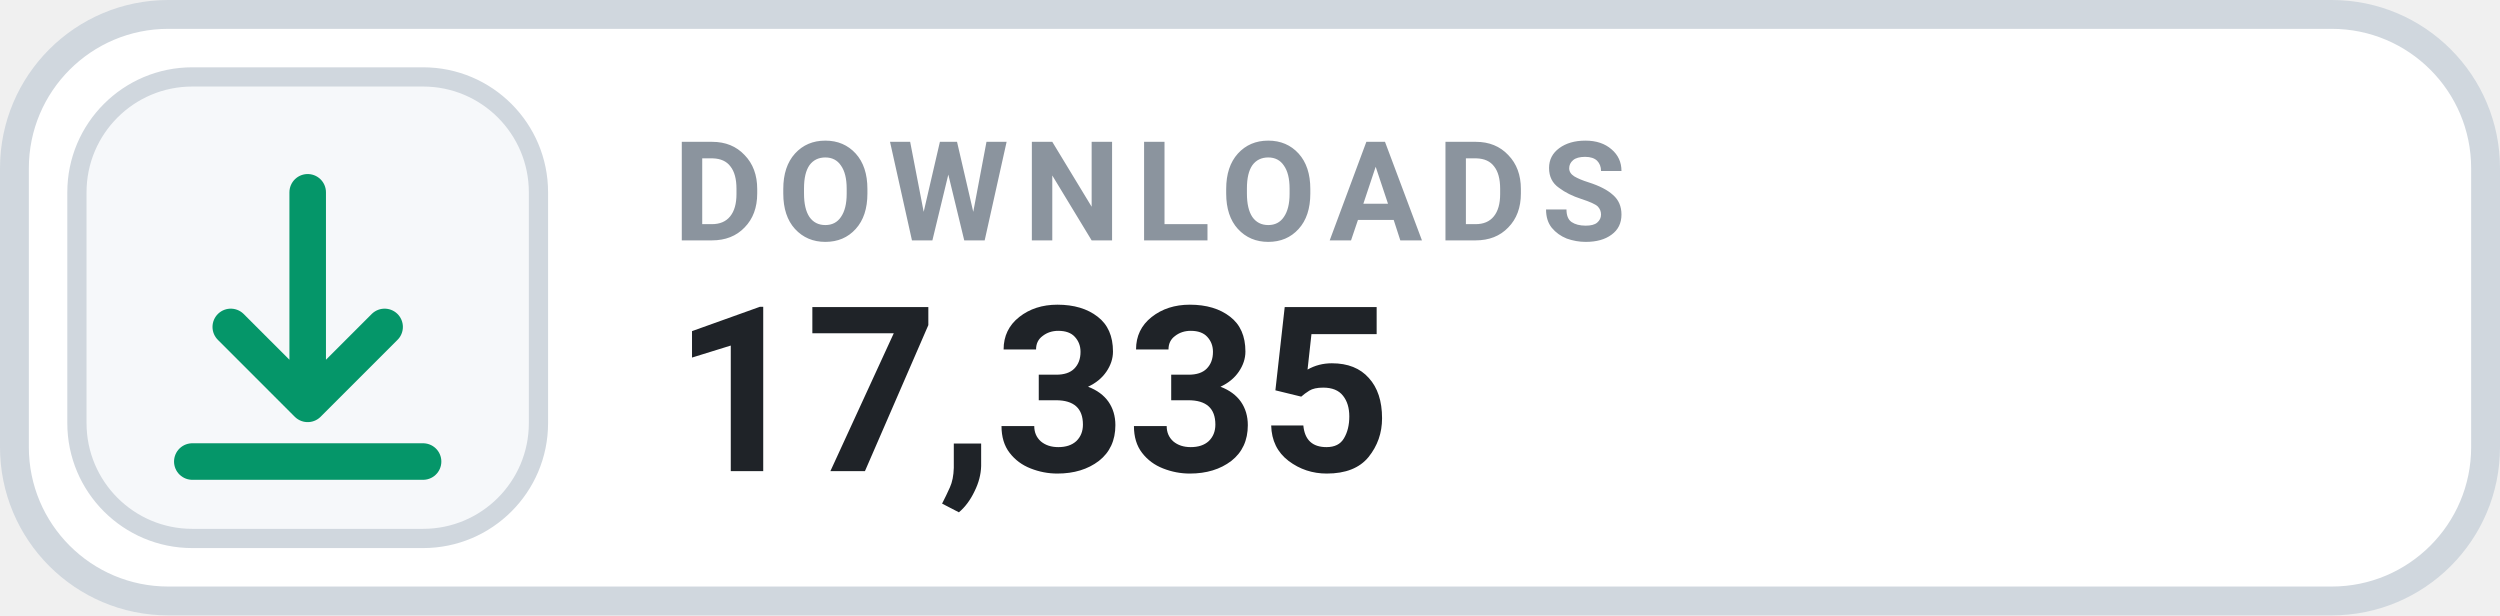
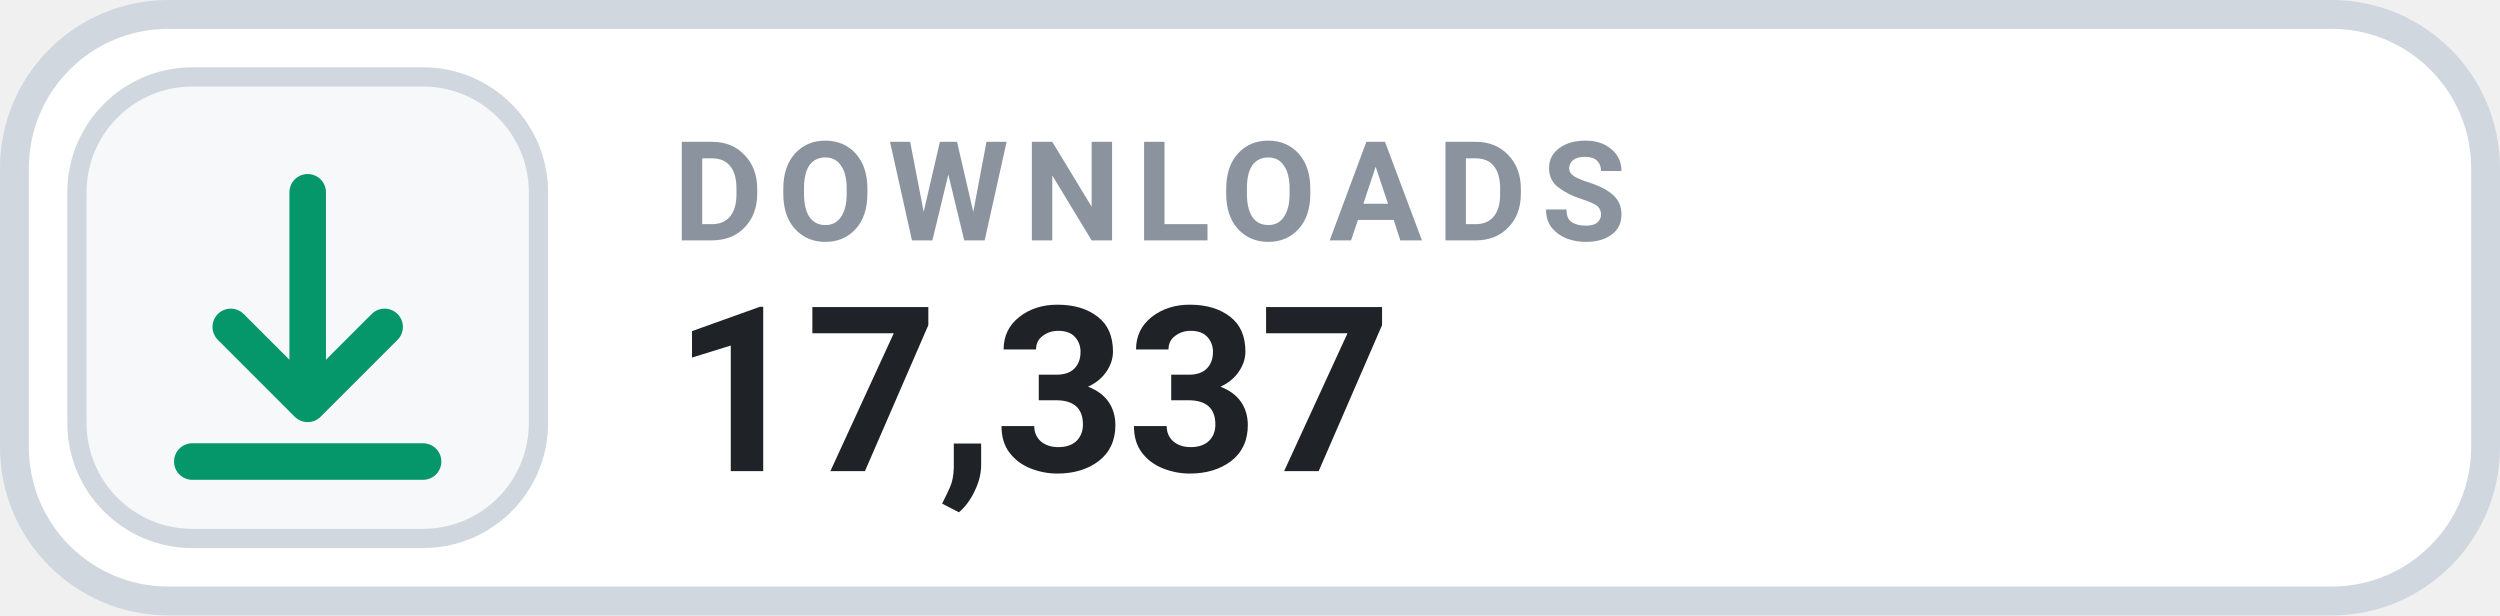
- <svg xmlns="http://www.w3.org/2000/svg" width="130" height="32" viewBox="0 0 130 32" role="img" aria-label="DOWNLOADS 17,335">
+ <svg xmlns="http://www.w3.org/2000/svg" width="130" height="32" viewBox="0 0 130 32" role="img" aria-label="DOWNLOADS 17,337">
  <rect x=".75" y=".75" width="128.5" height="30.5" rx="8" fill="#FFFFFF" stroke="#D0D7DE" stroke-width="1.5" />
  <rect x="4" y="4" width="24" height="24" rx="6" fill="#F6F8FA" stroke="#D0D7DE" stroke-width="1" />
  <g transform="translate(16 16)" style="color:#059669;">
    <path d="M0 -6 v11 m0 0 l4 -4 m-4 4 l-4 -4 M-6 8 h12" fill="none" stroke="currentColor" stroke-width="1.9" stroke-linecap="round" stroke-linejoin="round" />
  </g>
  <text x="35" y="12.5" fill="#8B949E" font-family="-apple-system,BlinkMacSystemFont,'Segoe UI',Roboto,Helvetica,Arial,sans-serif" font-size="7.2" font-weight="700" letter-spacing=".75">DOWNLOADS</text>
-   <text x="35" y="24.5" fill="#1F2328" font-family="-apple-system,BlinkMacSystemFont,'Segoe UI',Roboto,Helvetica,Arial,sans-serif" font-size="12" font-weight="700">17,335</text>
+   <text x="35" y="24.5" fill="#1F2328" font-family="-apple-system,BlinkMacSystemFont,'Segoe UI',Roboto,Helvetica,Arial,sans-serif" font-size="12" font-weight="700">17,337</text>
</svg>
